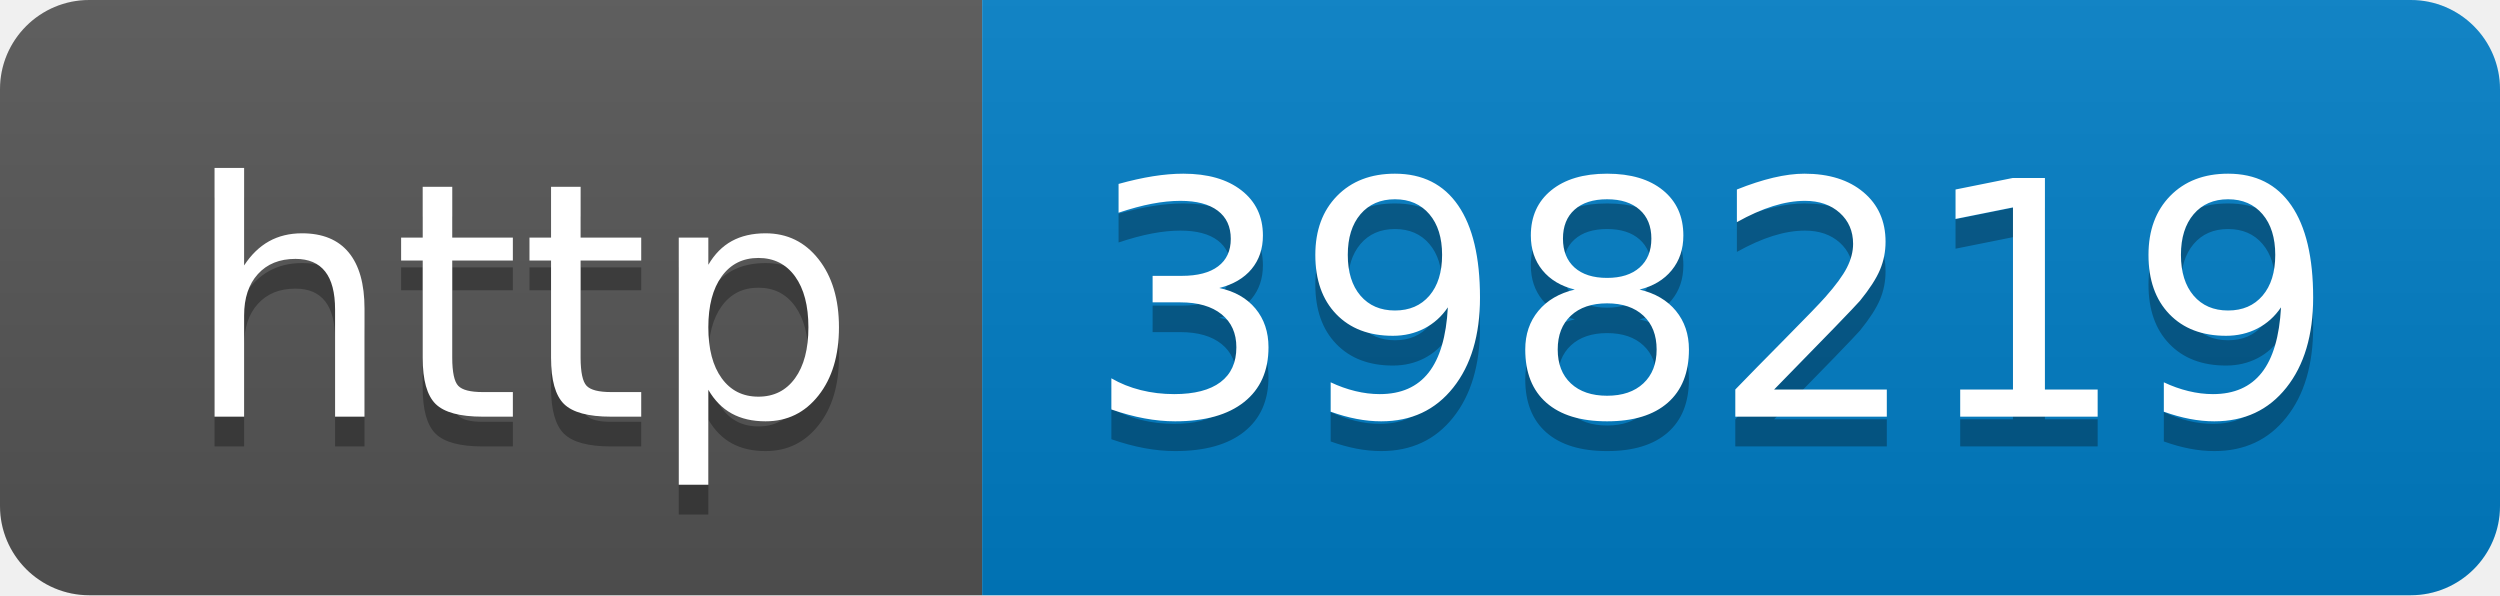
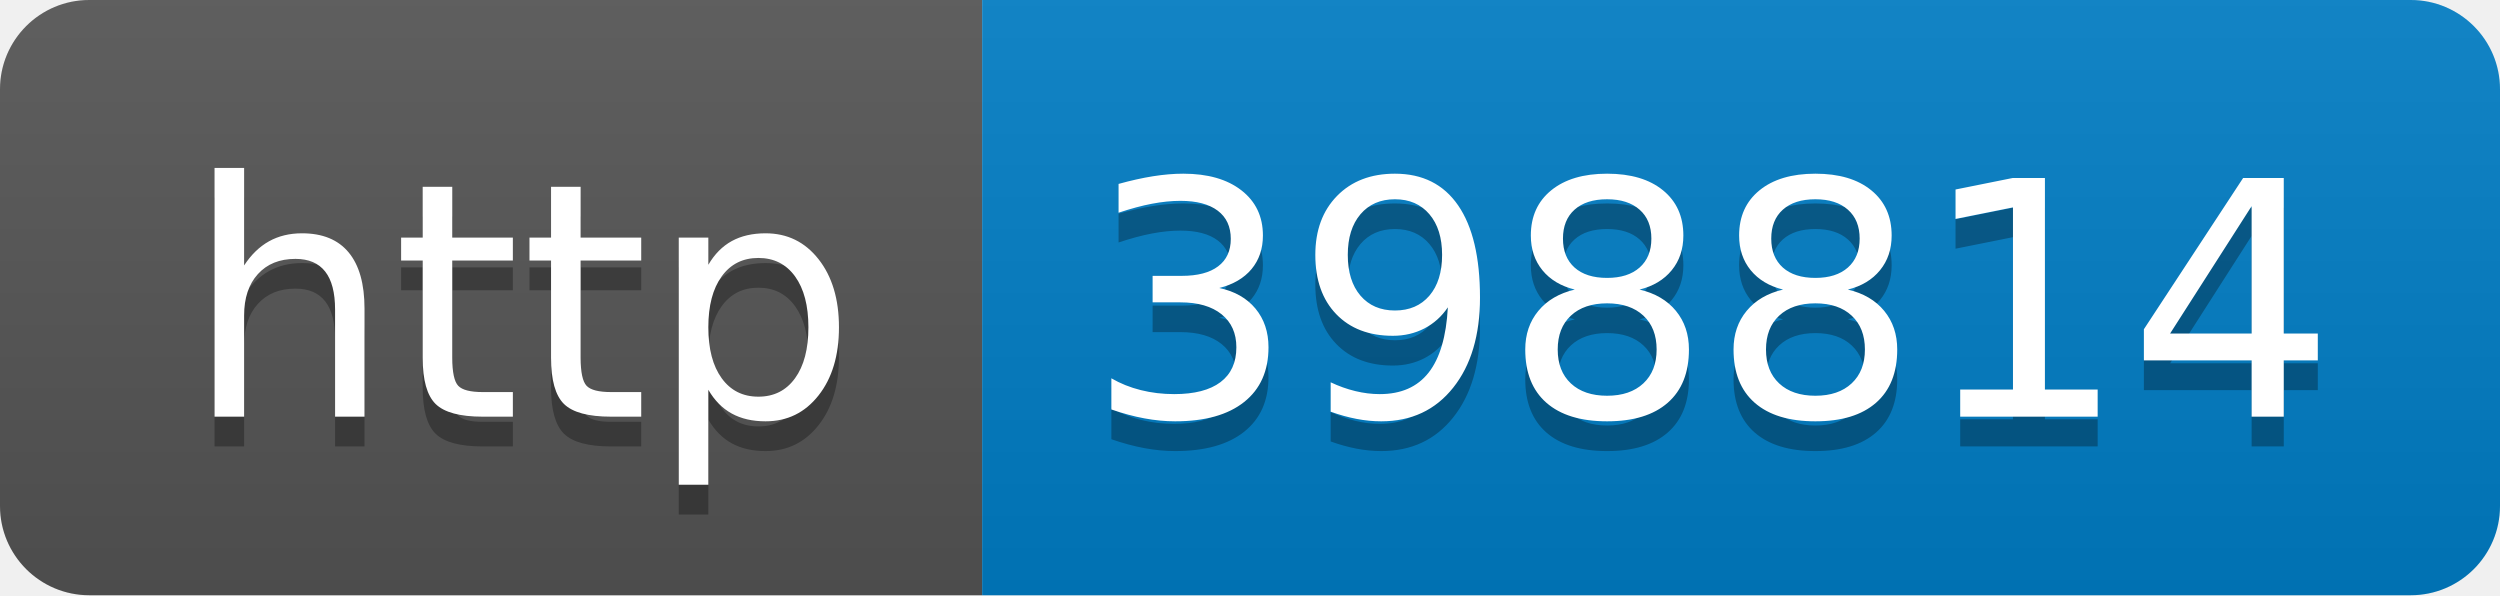
- <svg xmlns="http://www.w3.org/2000/svg" width="84" height="20" role="img" aria-label="http: 398219">
+ <svg xmlns="http://www.w3.org/2000/svg" width="84" height="20" role="img" aria-label="http: 398814">
  <linearGradient id="s" x2="0" y2="100%">
    <stop offset="0" stop-color="#bbb" stop-opacity=".1" />
    <stop offset="1" stop-opacity=".1" />
  </linearGradient>
  <clipPath id="r">
    <rect width="84" height="20" rx="3" fill="#fff" />
  </clipPath>
  <g clip-path="url(#r)">
    <rect width="33" height="20" fill="#555" />
    <rect x="33" width="51" height="20" fill="#007ec6" />
    <rect width="84" height="20" fill="url(#s)" />
  </g>
  <g fill="#fff" text-anchor="middle" font-family="Verdana,Geneva,DejaVu Sans,sans-serif" text-rendering="geometricPrecision" font-size="110">
    <text aria-hidden="true" x="175" y="150" fill="#010101" fill-opacity=".3" transform="scale(.1)" textLength="230">http</text>
    <text x="175" y="140" transform="scale(.1)" fill="#fff" textLength="230">http</text>
-     <text aria-hidden="true" x="575" y="150" fill="#010101" fill-opacity=".3" transform="scale(.1)" textLength="410">398219</text>
-     <text x="575" y="140" transform="scale(.1)" fill="#fff" textLength="410">398219</text>
+     <text aria-hidden="true" x="575" y="150" fill="#010101" fill-opacity=".3" transform="scale(.1)" textLength="410">398814</text>
+     <text x="575" y="140" transform="scale(.1)" fill="#fff" textLength="410">398814</text>
  </g>
</svg>
